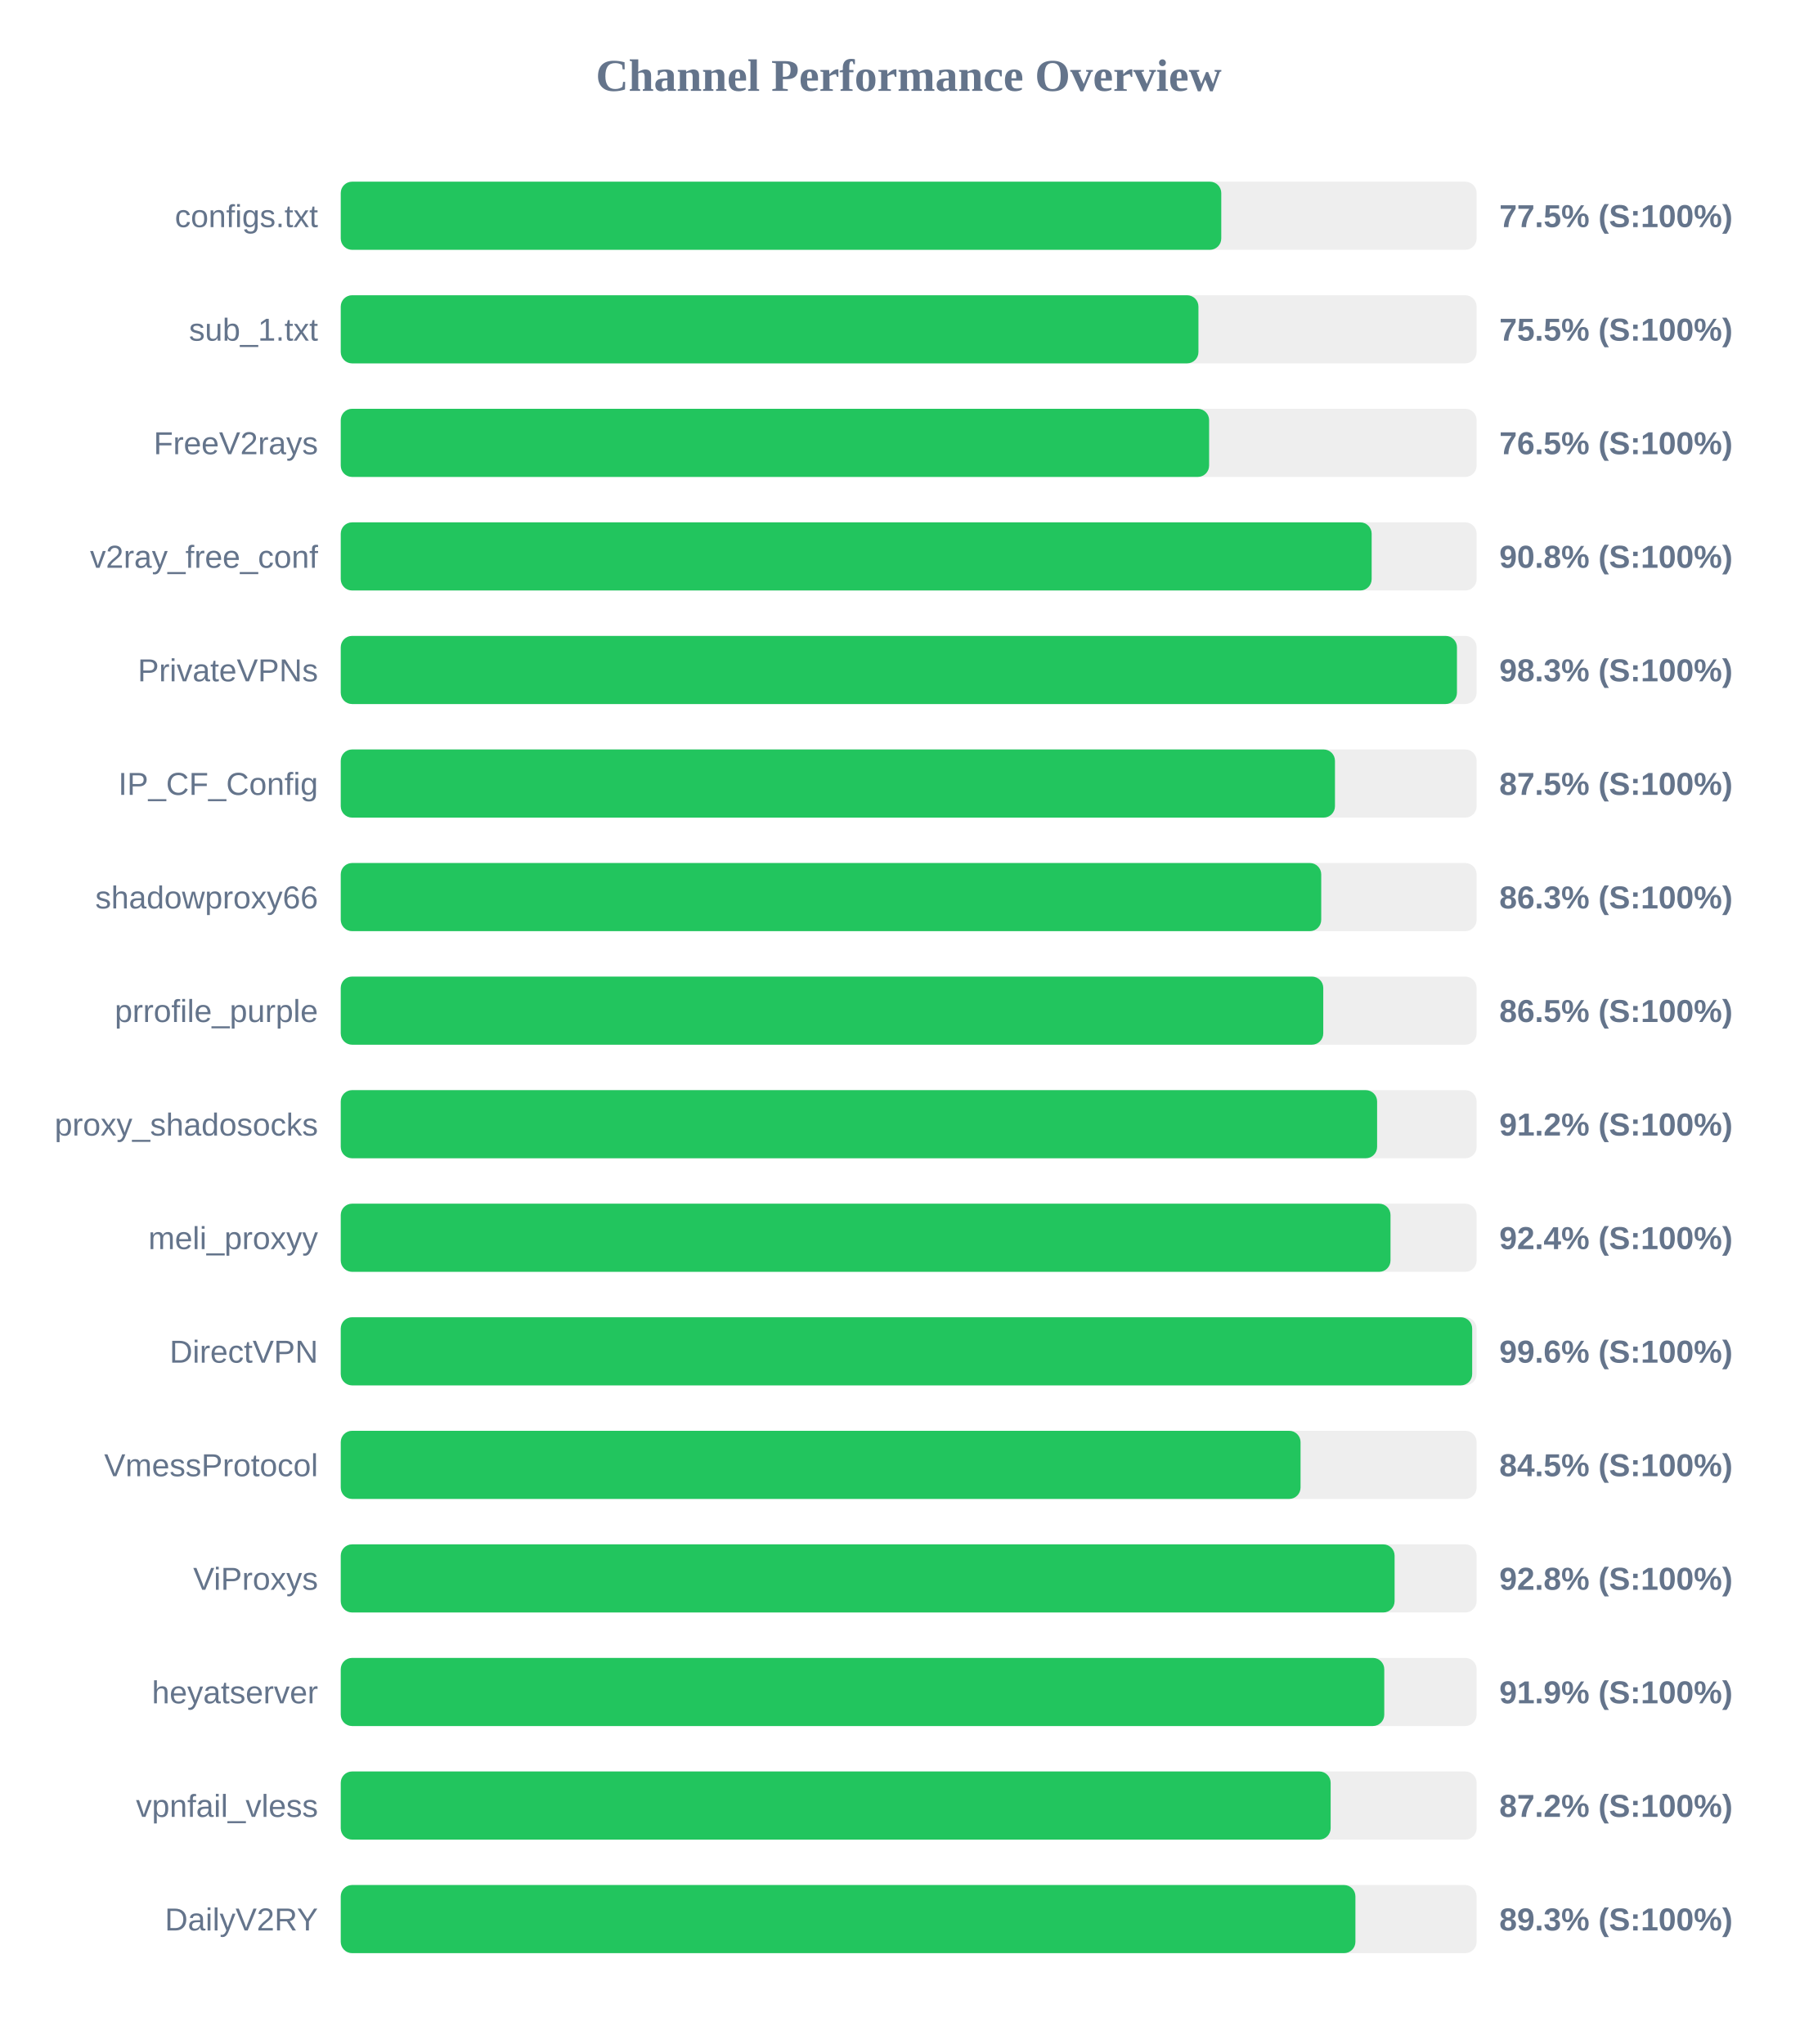
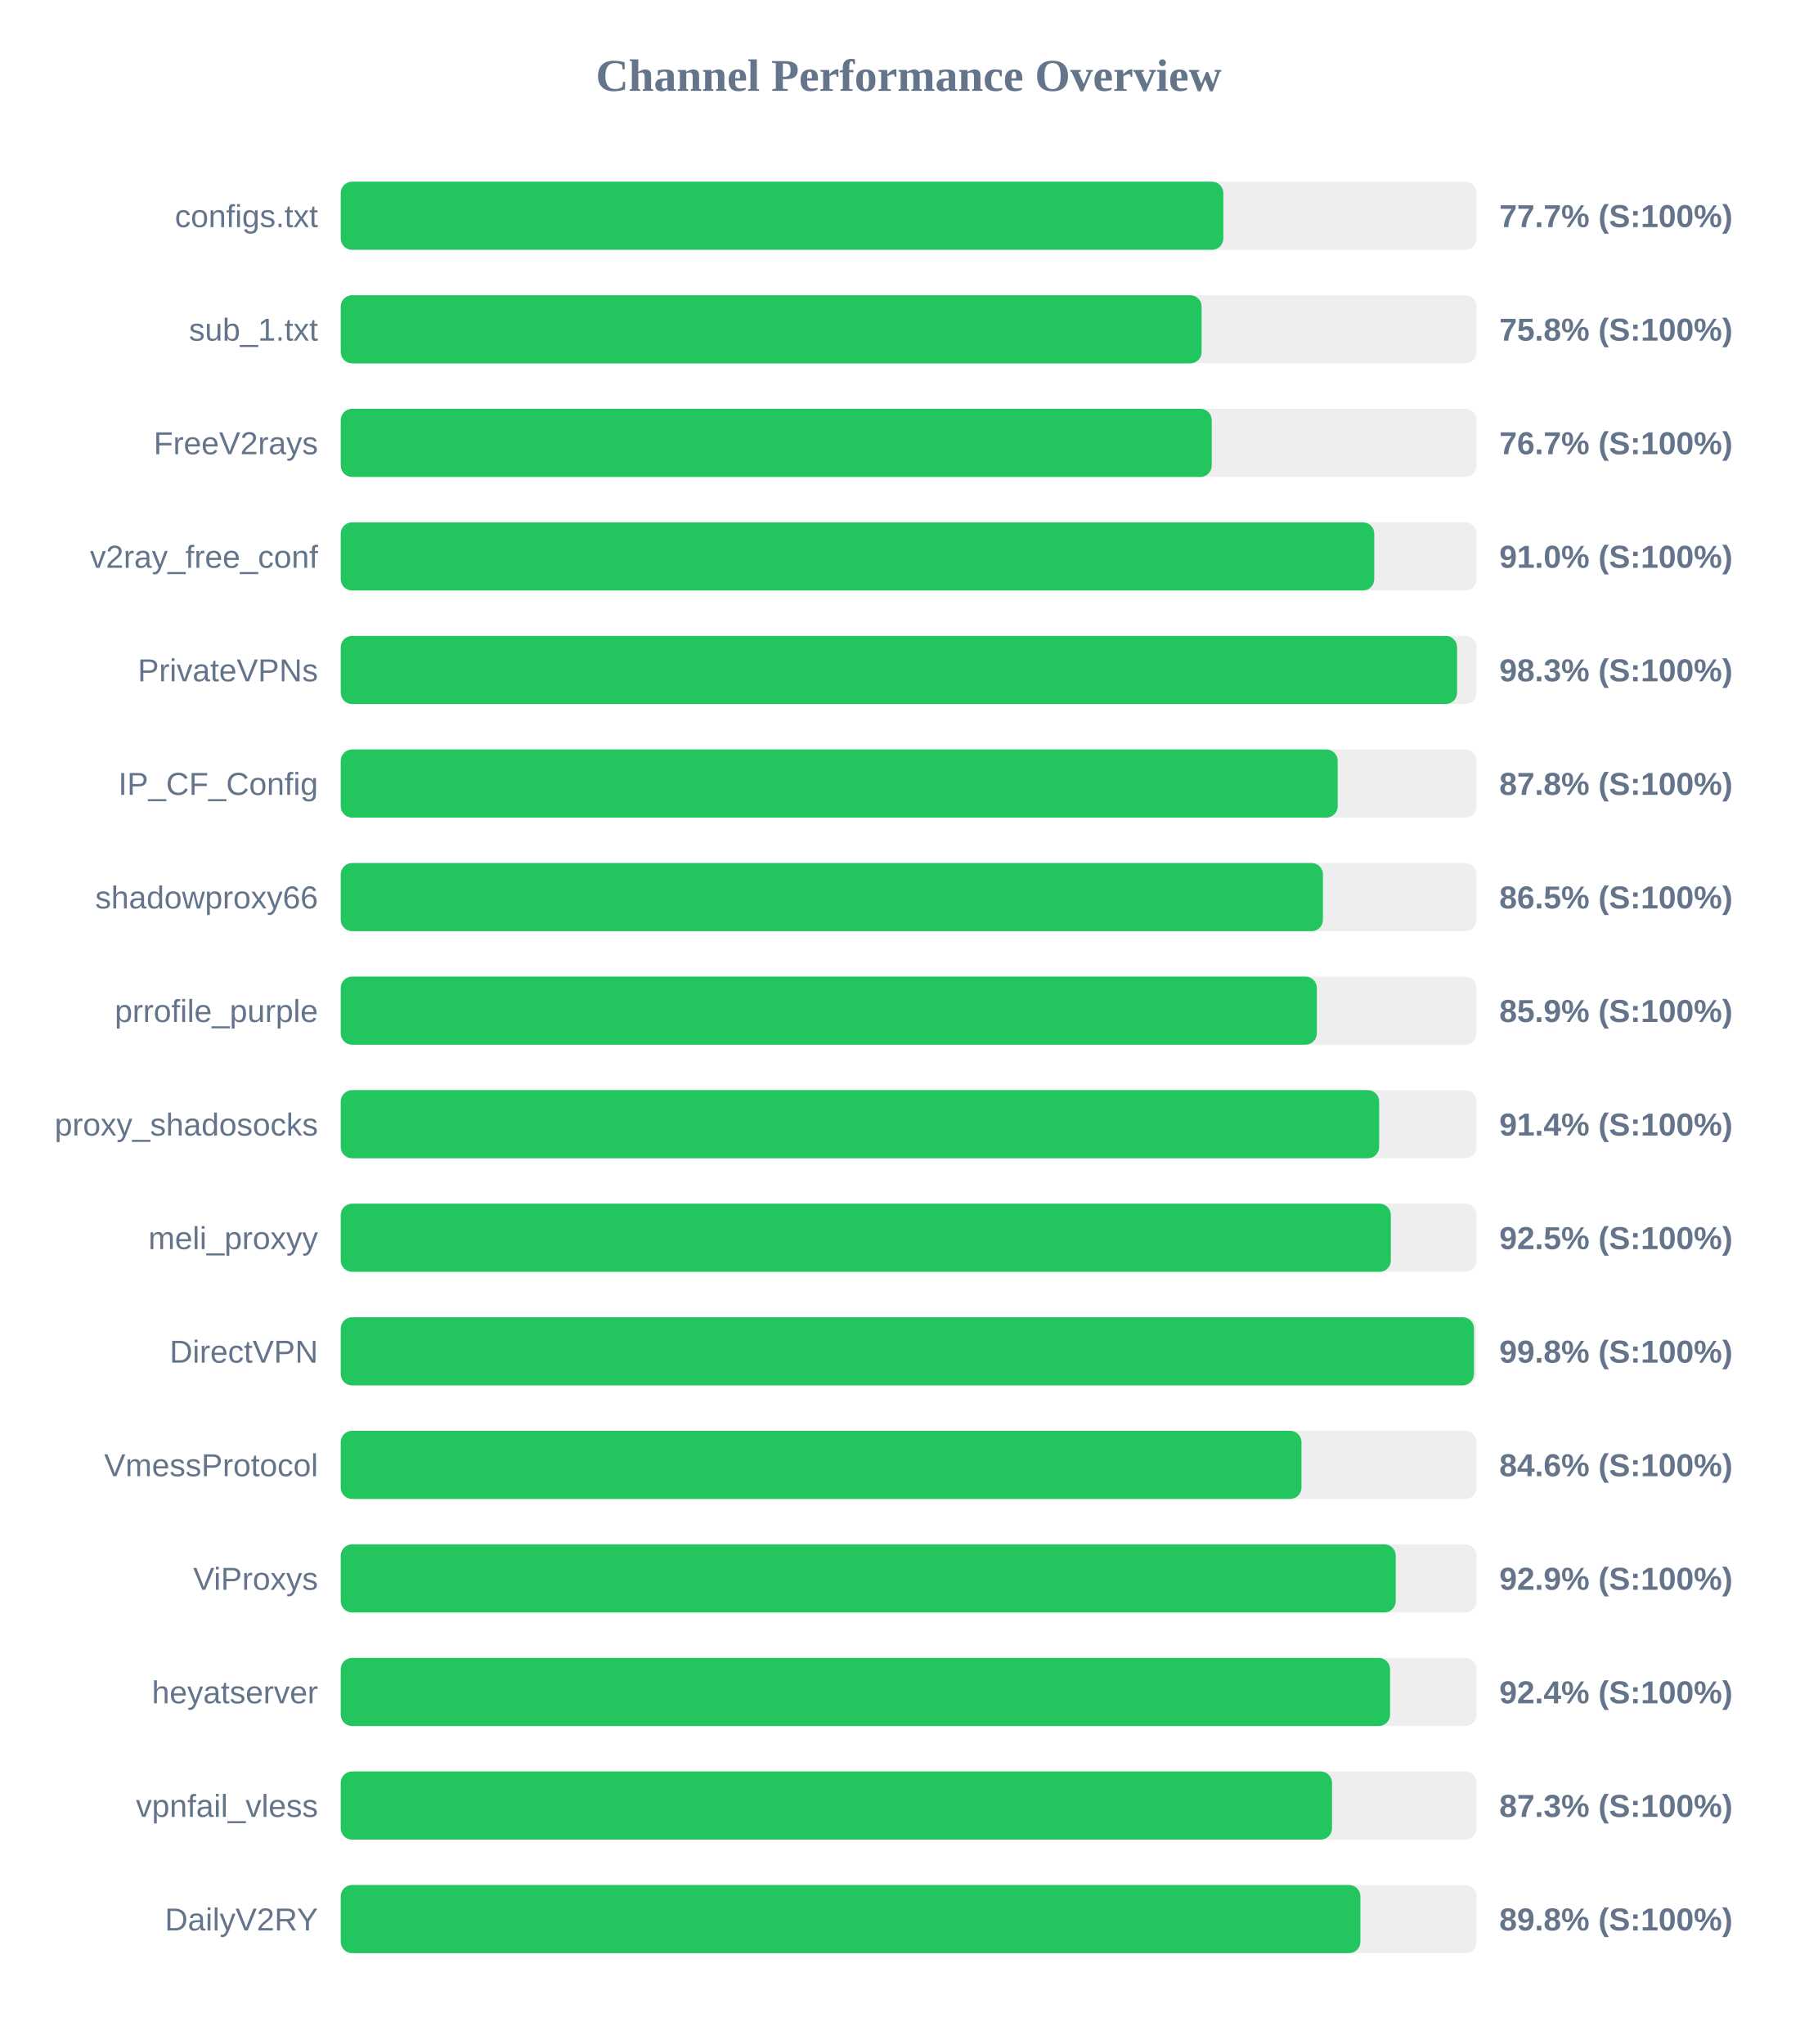
<svg xmlns="http://www.w3.org/2000/svg" width="800" height="900" version="1.1">
  <style>
        .row { font: 14px Arial; fill: #64748b; }
        .score { font: bold 14px Arial; fill: #64748b; }
    </style>
  <text x="400" y="40" text-anchor="middle" font-size="20px" font-weight="bold" fill="#64748b">Channel Performance Overview</text>
  <rect x="150" y="80" width="500" height="30" fill="#eee" rx="5" />
-   <rect x="150" y="80" width="387.6" height="30" fill="#22c55e" rx="5" />
+   <rect x="150" y="80" width="388.5" height="30" fill="#22c55e" rx="5" />
  <text x="140" y="100" text-anchor="end" class="row">configs.txt</text>
-   <text x="660" y="100" text-anchor="start" class="score">77.5% (S:100%)</text>
+   <text x="660" y="100" text-anchor="start" class="score">77.7% (S:100%)</text>
  <rect x="150" y="130" width="500" height="30" fill="#eee" rx="5" />
-   <rect x="150" y="130" width="377.55" height="30" fill="#22c55e" rx="5" />
+   <rect x="150" y="130" width="378.95" height="30" fill="#22c55e" rx="5" />
  <text x="140" y="150" text-anchor="end" class="row">sub_1.txt</text>
-   <text x="660" y="150" text-anchor="start" class="score">75.5% (S:100%)</text>
+   <text x="660" y="150" text-anchor="start" class="score">75.8% (S:100%)</text>
  <rect x="150" y="180" width="500" height="30" fill="#eee" rx="5" />
-   <rect x="150" y="180" width="382.25" height="30" fill="#22c55e" rx="5" />
+   <rect x="150" y="180" width="383.4" height="30" fill="#22c55e" rx="5" />
  <text x="140" y="200" text-anchor="end" class="row">FreeV2rays</text>
-   <text x="660" y="200" text-anchor="start" class="score">76.5% (S:100%)</text>
+   <text x="660" y="200" text-anchor="start" class="score">76.7% (S:100%)</text>
  <rect x="150" y="230" width="500" height="30" fill="#eee" rx="5" />
-   <rect x="150" y="230" width="453.8" height="30" fill="#22c55e" rx="5" />
+   <rect x="150" y="230" width="454.95" height="30" fill="#22c55e" rx="5" />
  <text x="140" y="250" text-anchor="end" class="row">v2ray_free_conf</text>
-   <text x="660" y="250" text-anchor="start" class="score">90.8% (S:100%)</text>
+   <text x="660" y="250" text-anchor="start" class="score">91.0% (S:100%)</text>
  <rect x="150" y="280" width="500" height="30" fill="#eee" rx="5" />
-   <rect x="150" y="280" width="491.35" height="30" fill="#22c55e" rx="5" />
+   <rect x="150" y="280" width="491.4" height="30" fill="#22c55e" rx="5" />
  <text x="140" y="300" text-anchor="end" class="row">PrivateVPNs</text>
  <text x="660" y="300" text-anchor="start" class="score">98.3% (S:100%)</text>
  <rect x="150" y="330" width="500" height="30" fill="#eee" rx="5" />
-   <rect x="150" y="330" width="437.65" height="30" fill="#22c55e" rx="5" />
+   <rect x="150" y="330" width="438.85" height="30" fill="#22c55e" rx="5" />
  <text x="140" y="350" text-anchor="end" class="row">IP_CF_Config</text>
-   <text x="660" y="350" text-anchor="start" class="score">87.5% (S:100%)</text>
+   <text x="660" y="350" text-anchor="start" class="score">87.8% (S:100%)</text>
  <rect x="150" y="380" width="500" height="30" fill="#eee" rx="5" />
-   <rect x="150" y="380" width="431.6" height="30" fill="#22c55e" rx="5" />
+   <rect x="150" y="380" width="432.35" height="30" fill="#22c55e" rx="5" />
  <text x="140" y="400" text-anchor="end" class="row">shadowproxy66</text>
-   <text x="660" y="400" text-anchor="start" class="score">86.3% (S:100%)</text>
+   <text x="660" y="400" text-anchor="start" class="score">86.5% (S:100%)</text>
  <rect x="150" y="430" width="500" height="30" fill="#eee" rx="5" />
-   <rect x="150" y="430" width="432.5" height="30" fill="#22c55e" rx="5" />
+   <rect x="150" y="430" width="429.65" height="30" fill="#22c55e" rx="5" />
  <text x="140" y="450" text-anchor="end" class="row">prrofile_purple</text>
-   <text x="660" y="450" text-anchor="start" class="score">86.5% (S:100%)</text>
+   <text x="660" y="450" text-anchor="start" class="score">85.9% (S:100%)</text>
  <rect x="150" y="480" width="500" height="30" fill="#eee" rx="5" />
-   <rect x="150" y="480" width="456.2" height="30" fill="#22c55e" rx="5" />
+   <rect x="150" y="480" width="457.1" height="30" fill="#22c55e" rx="5" />
  <text x="140" y="500" text-anchor="end" class="row">proxy_shadosocks</text>
-   <text x="660" y="500" text-anchor="start" class="score">91.2% (S:100%)</text>
+   <text x="660" y="500" text-anchor="start" class="score">91.4% (S:100%)</text>
  <rect x="150" y="530" width="500" height="30" fill="#eee" rx="5" />
-   <rect x="150" y="530" width="462.1" height="30" fill="#22c55e" rx="5" />
+   <rect x="150" y="530" width="462.25" height="30" fill="#22c55e" rx="5" />
  <text x="140" y="550" text-anchor="end" class="row">meli_proxyy</text>
-   <text x="660" y="550" text-anchor="start" class="score">92.4% (S:100%)</text>
+   <text x="660" y="550" text-anchor="start" class="score">92.5% (S:100%)</text>
  <rect x="150" y="580" width="500" height="30" fill="#eee" rx="5" />
-   <rect x="150" y="580" width="498.05" height="30" fill="#22c55e" rx="5" />
+   <rect x="150" y="580" width="498.85" height="30" fill="#22c55e" rx="5" />
  <text x="140" y="600" text-anchor="end" class="row">DirectVPN</text>
-   <text x="660" y="600" text-anchor="start" class="score">99.6% (S:100%)</text>
+   <text x="660" y="600" text-anchor="start" class="score">99.8% (S:100%)</text>
  <rect x="150" y="630" width="500" height="30" fill="#eee" rx="5" />
-   <rect x="150" y="630" width="422.5" height="30" fill="#22c55e" rx="5" />
+   <rect x="150" y="630" width="422.9" height="30" fill="#22c55e" rx="5" />
  <text x="140" y="650" text-anchor="end" class="row">VmessProtocol</text>
-   <text x="660" y="650" text-anchor="start" class="score">84.5% (S:100%)</text>
+   <text x="660" y="650" text-anchor="start" class="score">84.6% (S:100%)</text>
  <rect x="150" y="680" width="500" height="30" fill="#eee" rx="5" />
-   <rect x="150" y="680" width="463.9" height="30" fill="#22c55e" rx="5" />
+   <rect x="150" y="680" width="464.4" height="30" fill="#22c55e" rx="5" />
  <text x="140" y="700" text-anchor="end" class="row">ViProxys</text>
-   <text x="660" y="700" text-anchor="start" class="score">92.8% (S:100%)</text>
+   <text x="660" y="700" text-anchor="start" class="score">92.9% (S:100%)</text>
  <rect x="150" y="730" width="500" height="30" fill="#eee" rx="5" />
-   <rect x="150" y="730" width="459.35" height="30" fill="#22c55e" rx="5" />
+   <rect x="150" y="730" width="461.9" height="30" fill="#22c55e" rx="5" />
  <text x="140" y="750" text-anchor="end" class="row">heyatserver</text>
-   <text x="660" y="750" text-anchor="start" class="score">91.9% (S:100%)</text>
+   <text x="660" y="750" text-anchor="start" class="score">92.4% (S:100%)</text>
  <rect x="150" y="780" width="500" height="30" fill="#eee" rx="5" />
-   <rect x="150" y="780" width="435.75" height="30" fill="#22c55e" rx="5" />
+   <rect x="150" y="780" width="436.35" height="30" fill="#22c55e" rx="5" />
  <text x="140" y="800" text-anchor="end" class="row">vpnfail_vless</text>
-   <text x="660" y="800" text-anchor="start" class="score">87.2% (S:100%)</text>
+   <text x="660" y="800" text-anchor="start" class="score">87.3% (S:100%)</text>
  <rect x="150" y="830" width="500" height="30" fill="#eee" rx="5" />
-   <rect x="150" y="830" width="446.65" height="30" fill="#22c55e" rx="5" />
+   <rect x="150" y="830" width="448.85" height="30" fill="#22c55e" rx="5" />
  <text x="140" y="850" text-anchor="end" class="row">DailyV2RY</text>
-   <text x="660" y="850" text-anchor="start" class="score">89.3% (S:100%)</text>
+   <text x="660" y="850" text-anchor="start" class="score">89.8% (S:100%)</text>
</svg>
